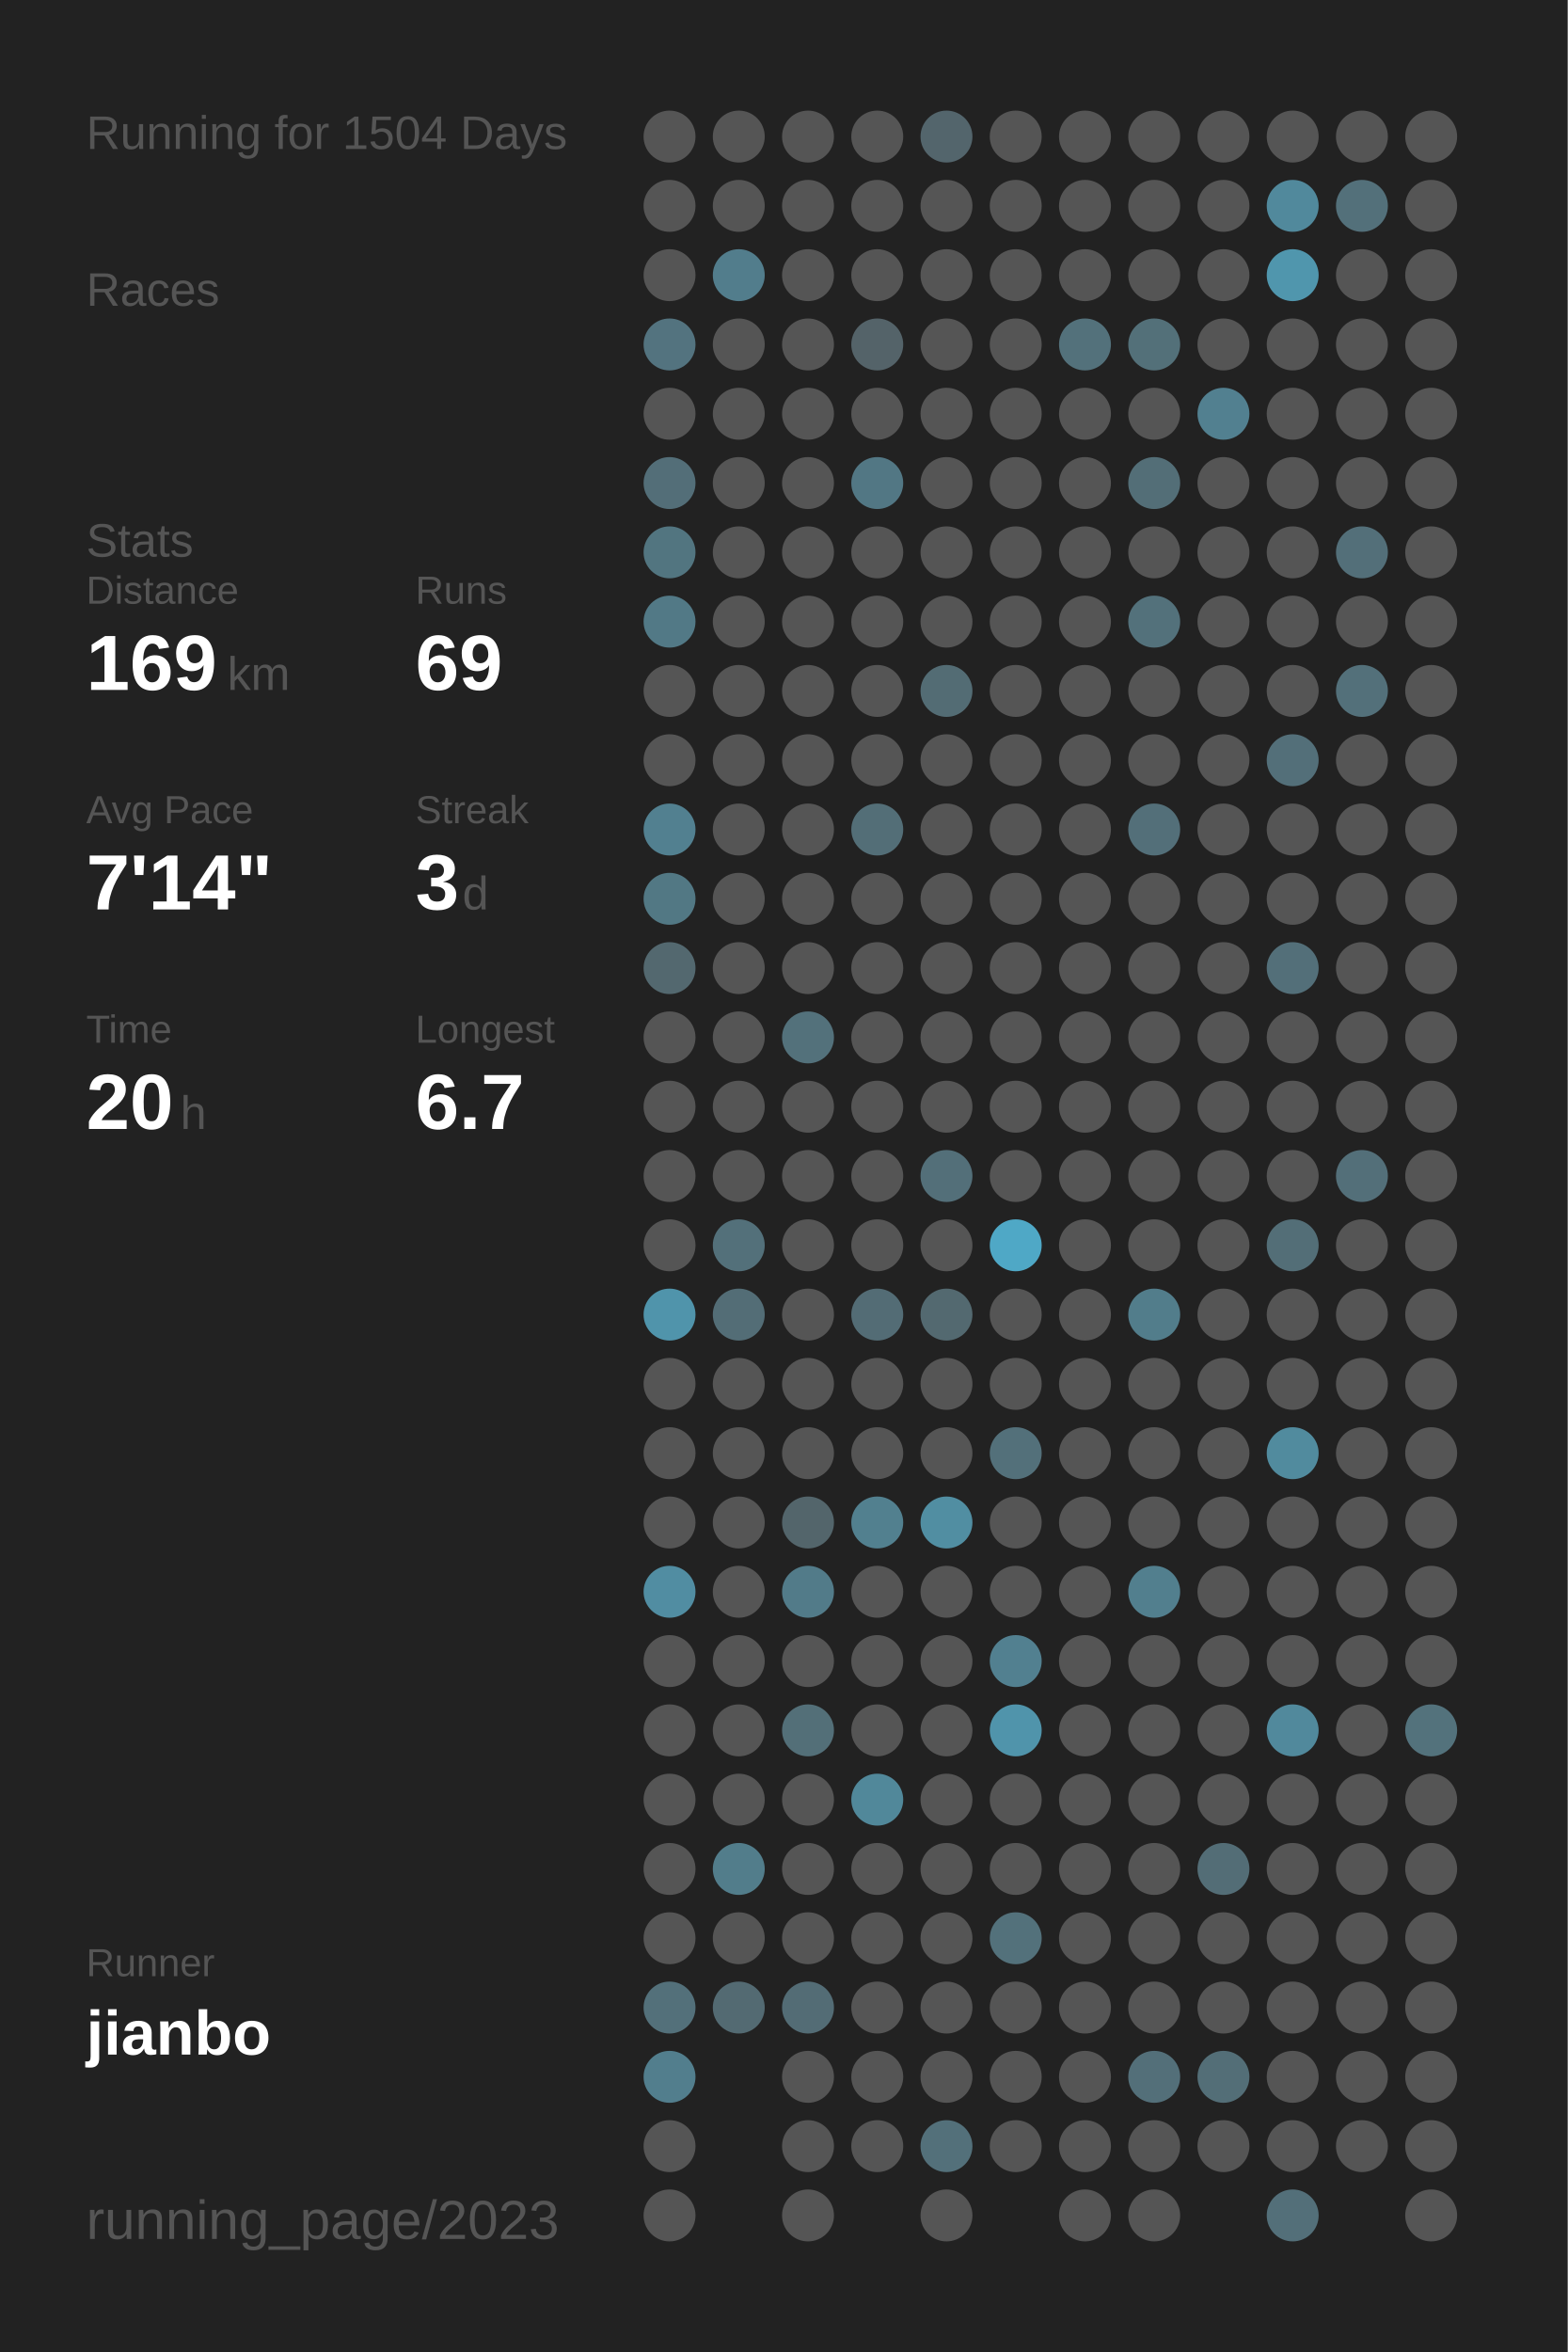
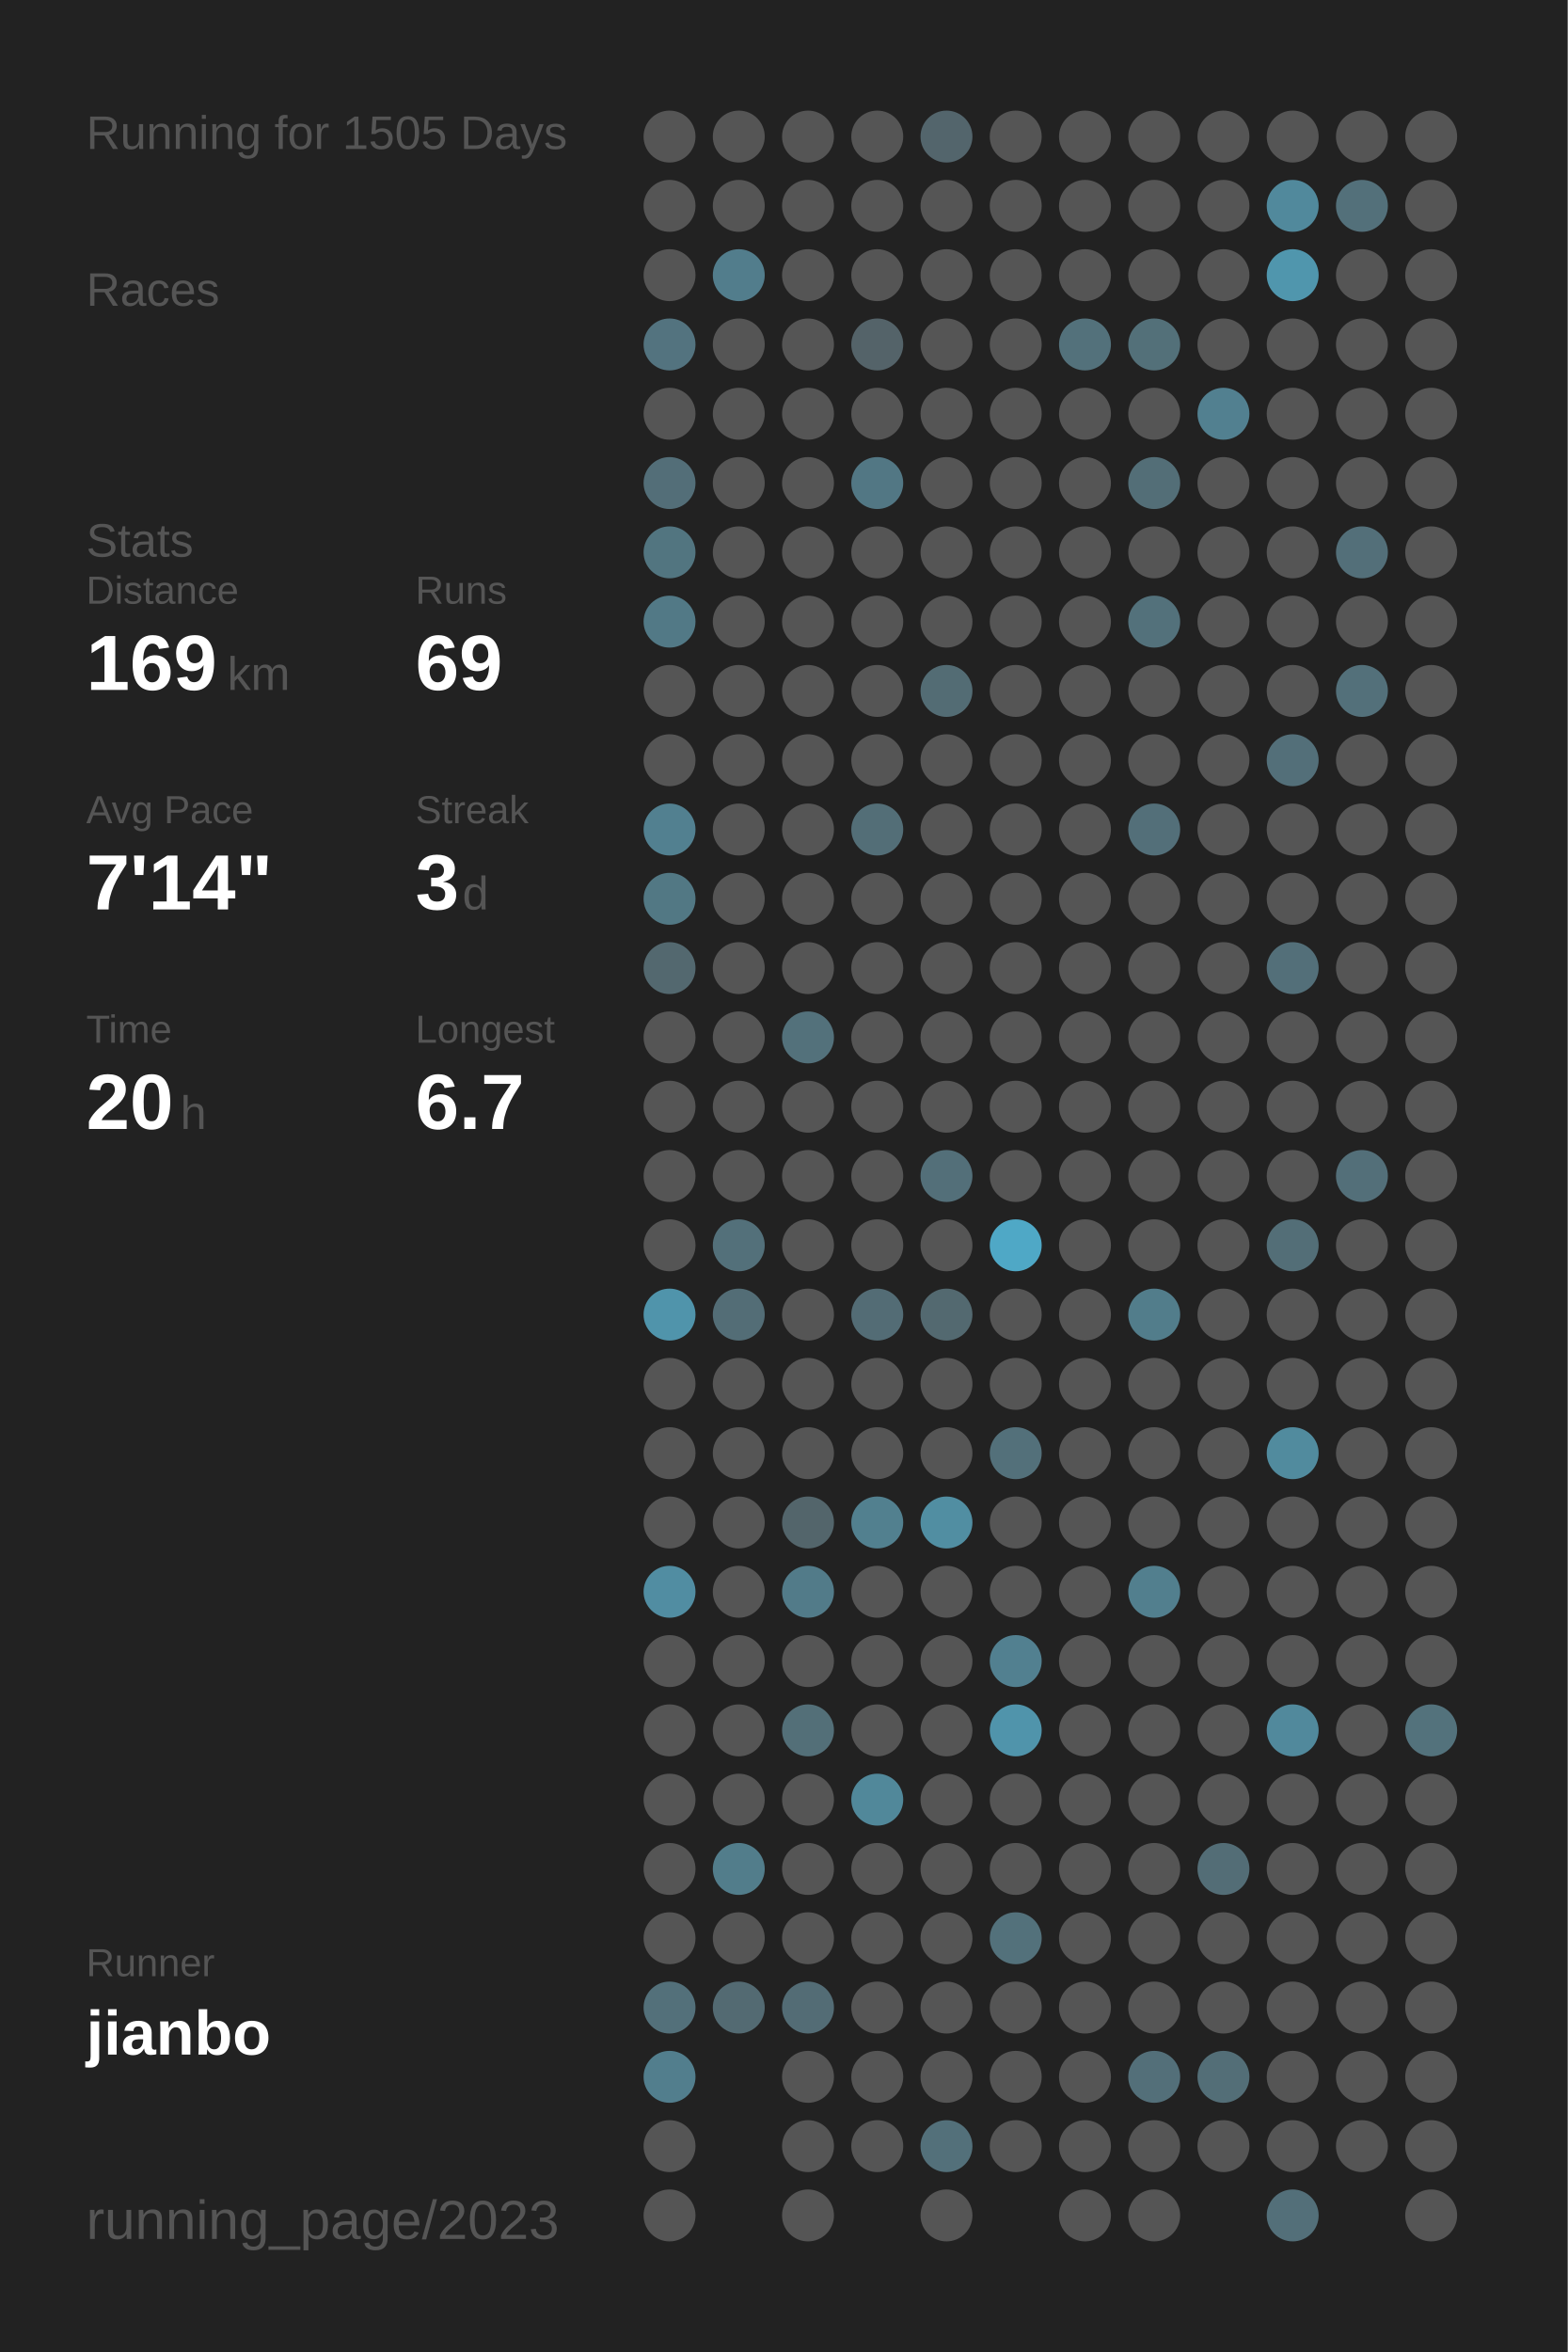
<svg xmlns="http://www.w3.org/2000/svg" baseProfile="full" height="300mm" version="1.1" viewBox="0,0,200,300" width="200mm">
  <defs />
  <rect fill="#222222" height="300" width="200" x="0" y="0" />
-   <text fill="#555555" style="font-size:6px; font-family:Arial;" x="11" y="19">Running for 1504 Days</text>
+   <text fill="#555555" style="font-size:6px; font-family:Arial;" x="11" y="19">Running for 1505 Days</text>
  <text fill="#555555" style="font-size:6px; font-family:Arial;" x="11" y="39">Races</text>
  <text fill="#555555" style="font-size:6px; font-family:Arial;" x="11" y="71">Stats</text>
  <text fill="#555555" style="font-size:5px; font-family:Arial;" x="11" y="77">Distance</text>
  <text fill="#FFFFFF" style="font-size:10px; font-family:Arial; font-weight:bold;" x="11" y="88">169</text>
  <text fill="#555555" style="font-size:6px; font-family:Arial;" x="29" y="88">km</text>
  <text fill="#555555" style="font-size:5px; font-family:Arial;" x="53" y="77">Runs</text>
  <text fill="#FFFFFF" style="font-size:10px; font-family:Arial; font-weight:bold;" x="53" y="88">69</text>
  <text fill="#555555" style="font-size:5px; font-family:Arial;" x="11" y="105">Avg Pace</text>
  <text fill="#FFFFFF" style="font-size:10px; font-family:Arial; font-weight:bold;" x="11" y="116">7'14"</text>
  <text fill="#555555" style="font-size:5px; font-family:Arial;" x="53" y="105">Streak</text>
  <text fill="#FFFFFF" style="font-size:10px; font-family:Arial; font-weight:bold;" x="53" y="116">3</text>
  <text fill="#555555" style="font-size:6px; font-family:Arial;" x="59" y="116">d</text>
  <text fill="#555555" style="font-size:5px; font-family:Arial;" x="11" y="133">Time</text>
  <text fill="#FFFFFF" style="font-size:10px; font-family:Arial; font-weight:bold;" x="11" y="144">20</text>
  <text fill="#555555" style="font-size:6px; font-family:Arial;" x="23" y="144">h</text>
  <text fill="#555555" style="font-size:5px; font-family:Arial;" x="53" y="133">Longest</text>
  <text fill="#FFFFFF" style="font-size:10px; font-family:Arial; font-weight:bold;" x="53" y="144">6.7</text>
  <text fill="#555555" style="font-size:5px; font-family:Arial;" x="11" y="252.065">Runner</text>
  <text fill="#FFFFFF" style="font-size:8px; font-family:Arial; font-weight:bold;" x="11" y="262.065">jianbo</text>
  <text fill="#555555" style="font-size:7px; font-family:Arial;" x="11" y="285.581">running_page/2023</text>
  <circle cx="85.417" cy="17.419" fill="#555555" r="3.312" />
  <circle cx="85.417" cy="26.258" fill="#555555" r="3.312" />
  <circle cx="85.417" cy="35.097" fill="#555555" r="3.312" />
  <circle cx="85.417" cy="43.935" fill="#53737f" r="3.312" />
  <circle cx="85.417" cy="52.774" fill="#555555" r="3.312" />
  <circle cx="85.417" cy="61.613" fill="#536e78" r="3.312" />
  <circle cx="85.417" cy="70.452" fill="#527580" r="3.312" />
  <circle cx="85.417" cy="79.29" fill="#527986" r="3.312" />
  <circle cx="85.417" cy="88.129" fill="#555555" r="3.312" />
  <circle cx="85.417" cy="96.968" fill="#555555" r="3.312" />
  <circle cx="85.417" cy="105.806" fill="#528090" r="3.312" />
  <circle cx="85.417" cy="114.645" fill="#527884" r="3.312" />
  <circle cx="85.417" cy="123.484" fill="#53686f" r="3.312" />
  <circle cx="85.417" cy="132.323" fill="#555555" r="3.312" />
  <circle cx="85.417" cy="141.161" fill="#555555" r="3.312" />
  <circle cx="85.417" cy="150" fill="#555555" r="3.312" />
  <circle cx="85.417" cy="158.839" fill="#555555" r="3.312" />
  <circle cx="85.417" cy="167.677" fill="#5094ab" r="3.312" />
  <circle cx="85.417" cy="176.516" fill="#555555" r="3.312" />
  <circle cx="85.417" cy="185.355" fill="#555555" r="3.312" />
  <circle cx="85.417" cy="194.194" fill="#555555" r="3.312" />
  <circle cx="85.417" cy="203.032" fill="#518da2" r="3.312" />
  <circle cx="85.417" cy="211.871" fill="#555555" r="3.312" />
  <circle cx="85.417" cy="220.71" fill="#555555" r="3.312" />
  <circle cx="85.417" cy="229.548" fill="#555555" r="3.312" />
  <circle cx="85.417" cy="238.387" fill="#555555" r="3.312" />
  <circle cx="85.417" cy="247.226" fill="#555555" r="3.312" />
  <circle cx="85.417" cy="256.065" fill="#53707a" r="3.312" />
  <circle cx="85.417" cy="264.903" fill="#527e8d" r="3.312" />
  <circle cx="85.417" cy="273.742" fill="#555555" r="3.312" />
  <circle cx="85.417" cy="282.581" fill="#555555" r="3.312" />
  <circle cx="94.25" cy="17.419" fill="#555555" r="3.312" />
  <circle cx="94.25" cy="26.258" fill="#555555" r="3.312" />
  <circle cx="94.25" cy="35.097" fill="#527d8c" r="3.312" />
  <circle cx="94.25" cy="43.935" fill="#555555" r="3.312" />
  <circle cx="94.25" cy="52.774" fill="#555555" r="3.312" />
  <circle cx="94.25" cy="61.613" fill="#555555" r="3.312" />
  <circle cx="94.25" cy="70.452" fill="#555555" r="3.312" />
  <circle cx="94.25" cy="79.29" fill="#555555" r="3.312" />
  <circle cx="94.25" cy="88.129" fill="#555555" r="3.312" />
  <circle cx="94.25" cy="96.968" fill="#555555" r="3.312" />
  <circle cx="94.25" cy="105.806" fill="#555555" r="3.312" />
  <circle cx="94.25" cy="114.645" fill="#555555" r="3.312" />
  <circle cx="94.25" cy="123.484" fill="#555555" r="3.312" />
  <circle cx="94.25" cy="132.323" fill="#555555" r="3.312" />
  <circle cx="94.25" cy="141.161" fill="#555555" r="3.312" />
  <circle cx="94.25" cy="150" fill="#555555" r="3.312" />
  <circle cx="94.25" cy="158.839" fill="#53707a" r="3.312" />
  <circle cx="94.25" cy="167.677" fill="#536d76" r="3.312" />
  <circle cx="94.25" cy="176.516" fill="#555555" r="3.312" />
  <circle cx="94.25" cy="185.355" fill="#555555" r="3.312" />
  <circle cx="94.25" cy="194.194" fill="#555555" r="3.312" />
  <circle cx="94.25" cy="203.032" fill="#555555" r="3.312" />
  <circle cx="94.25" cy="211.871" fill="#555555" r="3.312" />
  <circle cx="94.25" cy="220.71" fill="#555555" r="3.312" />
  <circle cx="94.25" cy="229.548" fill="#555555" r="3.312" />
  <circle cx="94.25" cy="238.387" fill="#527d8b" r="3.312" />
  <circle cx="94.25" cy="247.226" fill="#555555" r="3.312" />
  <circle cx="94.25" cy="256.065" fill="#536a72" r="3.312" />
  <circle cx="103.083" cy="17.419" fill="#555555" r="3.312" />
  <circle cx="103.083" cy="26.258" fill="#555555" r="3.312" />
  <circle cx="103.083" cy="35.097" fill="#555555" r="3.312" />
  <circle cx="103.083" cy="43.935" fill="#555555" r="3.312" />
  <circle cx="103.083" cy="52.774" fill="#555555" r="3.312" />
  <circle cx="103.083" cy="61.613" fill="#555555" r="3.312" />
  <circle cx="103.083" cy="70.452" fill="#555555" r="3.312" />
  <circle cx="103.083" cy="79.29" fill="#555555" r="3.312" />
  <circle cx="103.083" cy="88.129" fill="#555555" r="3.312" />
  <circle cx="103.083" cy="96.968" fill="#555555" r="3.312" />
  <circle cx="103.083" cy="105.806" fill="#555555" r="3.312" />
  <circle cx="103.083" cy="114.645" fill="#555555" r="3.312" />
  <circle cx="103.083" cy="123.484" fill="#555555" r="3.312" />
  <circle cx="103.083" cy="132.323" fill="#53717b" r="3.312" />
  <circle cx="103.083" cy="141.161" fill="#555555" r="3.312" />
  <circle cx="103.083" cy="150" fill="#555555" r="3.312" />
  <circle cx="103.083" cy="158.839" fill="#555555" r="3.312" />
  <circle cx="103.083" cy="167.677" fill="#555555" r="3.312" />
  <circle cx="103.083" cy="176.516" fill="#555555" r="3.312" />
  <circle cx="103.083" cy="185.355" fill="#555555" r="3.312" />
  <circle cx="103.083" cy="194.194" fill="#53656b" r="3.312" />
  <circle cx="103.083" cy="203.032" fill="#527b89" r="3.312" />
  <circle cx="103.083" cy="211.871" fill="#555555" r="3.312" />
  <circle cx="103.083" cy="220.71" fill="#536f78" r="3.312" />
  <circle cx="103.083" cy="229.548" fill="#555555" r="3.312" />
  <circle cx="103.083" cy="238.387" fill="#555555" r="3.312" />
  <circle cx="103.083" cy="247.226" fill="#555555" r="3.312" />
  <circle cx="103.083" cy="256.065" fill="#536c75" r="3.312" />
  <circle cx="103.083" cy="264.903" fill="#555555" r="3.312" />
  <circle cx="103.083" cy="273.742" fill="#555555" r="3.312" />
  <circle cx="103.083" cy="282.581" fill="#555555" r="3.312" />
  <circle cx="111.917" cy="17.419" fill="#555555" r="3.312" />
  <circle cx="111.917" cy="26.258" fill="#555555" r="3.312" />
  <circle cx="111.917" cy="35.097" fill="#555555" r="3.312" />
  <circle cx="111.917" cy="43.935" fill="#546369" r="3.312" />
  <circle cx="111.917" cy="52.774" fill="#555555" r="3.312" />
  <circle cx="111.917" cy="61.613" fill="#527784" r="3.312" />
  <circle cx="111.917" cy="70.452" fill="#555555" r="3.312" />
  <circle cx="111.917" cy="79.29" fill="#555555" r="3.312" />
  <circle cx="111.917" cy="88.129" fill="#555555" r="3.312" />
  <circle cx="111.917" cy="96.968" fill="#555555" r="3.312" />
  <circle cx="111.917" cy="105.806" fill="#536e77" r="3.312" />
  <circle cx="111.917" cy="114.645" fill="#555555" r="3.312" />
  <circle cx="111.917" cy="123.484" fill="#555555" r="3.312" />
  <circle cx="111.917" cy="132.323" fill="#555555" r="3.312" />
  <circle cx="111.917" cy="141.161" fill="#555555" r="3.312" />
  <circle cx="111.917" cy="150" fill="#555555" r="3.312" />
  <circle cx="111.917" cy="158.839" fill="#555555" r="3.312" />
  <circle cx="111.917" cy="167.677" fill="#536c75" r="3.312" />
  <circle cx="111.917" cy="176.516" fill="#555555" r="3.312" />
  <circle cx="111.917" cy="185.355" fill="#555555" r="3.312" />
  <circle cx="111.917" cy="194.194" fill="#52808f" r="3.312" />
  <circle cx="111.917" cy="203.032" fill="#555555" r="3.312" />
  <circle cx="111.917" cy="211.871" fill="#555555" r="3.312" />
  <circle cx="111.917" cy="220.71" fill="#555555" r="3.312" />
  <circle cx="111.917" cy="229.548" fill="#51889a" r="3.312" />
  <circle cx="111.917" cy="238.387" fill="#555555" r="3.312" />
  <circle cx="111.917" cy="247.226" fill="#555555" r="3.312" />
  <circle cx="111.917" cy="256.065" fill="#555555" r="3.312" />
  <circle cx="111.917" cy="264.903" fill="#555555" r="3.312" />
  <circle cx="111.917" cy="273.742" fill="#555555" r="3.312" />
  <circle cx="120.75" cy="17.419" fill="#53656c" r="3.312" />
  <circle cx="120.75" cy="26.258" fill="#555555" r="3.312" />
  <circle cx="120.75" cy="35.097" fill="#555555" r="3.312" />
  <circle cx="120.75" cy="43.935" fill="#555555" r="3.312" />
  <circle cx="120.75" cy="52.774" fill="#555555" r="3.312" />
  <circle cx="120.75" cy="61.613" fill="#555555" r="3.312" />
  <circle cx="120.75" cy="70.452" fill="#555555" r="3.312" />
  <circle cx="120.75" cy="79.29" fill="#555555" r="3.312" />
  <circle cx="120.75" cy="88.129" fill="#536c74" r="3.312" />
  <circle cx="120.75" cy="96.968" fill="#555555" r="3.312" />
  <circle cx="120.75" cy="105.806" fill="#555555" r="3.312" />
  <circle cx="120.75" cy="114.645" fill="#555555" r="3.312" />
  <circle cx="120.75" cy="123.484" fill="#555555" r="3.312" />
  <circle cx="120.75" cy="132.323" fill="#555555" r="3.312" />
  <circle cx="120.75" cy="141.161" fill="#555555" r="3.312" />
  <circle cx="120.75" cy="150" fill="#536f79" r="3.312" />
  <circle cx="120.75" cy="158.839" fill="#555555" r="3.312" />
  <circle cx="120.75" cy="167.677" fill="#536970" r="3.312" />
  <circle cx="120.75" cy="176.516" fill="#555555" r="3.312" />
  <circle cx="120.75" cy="185.355" fill="#555555" r="3.312" />
  <circle cx="120.75" cy="194.194" fill="#518ea2" r="3.312" />
  <circle cx="120.75" cy="203.032" fill="#555555" r="3.312" />
  <circle cx="120.75" cy="211.871" fill="#555555" r="3.312" />
  <circle cx="120.75" cy="220.71" fill="#555555" r="3.312" />
  <circle cx="120.75" cy="229.548" fill="#555555" r="3.312" />
  <circle cx="120.75" cy="238.387" fill="#555555" r="3.312" />
  <circle cx="120.75" cy="247.226" fill="#555555" r="3.312" />
  <circle cx="120.75" cy="256.065" fill="#555555" r="3.312" />
  <circle cx="120.75" cy="264.903" fill="#555555" r="3.312" />
  <circle cx="120.75" cy="273.742" fill="#53707a" r="3.312" />
  <circle cx="120.75" cy="282.581" fill="#555555" r="3.312" />
  <circle cx="129.583" cy="17.419" fill="#555555" r="3.312" />
  <circle cx="129.583" cy="26.258" fill="#555555" r="3.312" />
  <circle cx="129.583" cy="35.097" fill="#555555" r="3.312" />
  <circle cx="129.583" cy="43.935" fill="#555555" r="3.312" />
  <circle cx="129.583" cy="52.774" fill="#555555" r="3.312" />
  <circle cx="129.583" cy="61.613" fill="#555555" r="3.312" />
  <circle cx="129.583" cy="70.452" fill="#555555" r="3.312" />
  <circle cx="129.583" cy="79.29" fill="#555555" r="3.312" />
  <circle cx="129.583" cy="88.129" fill="#555555" r="3.312" />
  <circle cx="129.583" cy="96.968" fill="#555555" r="3.312" />
  <circle cx="129.583" cy="105.806" fill="#555555" r="3.312" />
  <circle cx="129.583" cy="114.645" fill="#555555" r="3.312" />
  <circle cx="129.583" cy="123.484" fill="#555555" r="3.312" />
  <circle cx="129.583" cy="132.323" fill="#555555" r="3.312" />
  <circle cx="129.583" cy="141.161" fill="#555555" r="3.312" />
  <circle cx="129.583" cy="150" fill="#555555" r="3.312" />
  <circle cx="129.583" cy="158.839" fill="#4fa8c6" r="3.312" />
  <circle cx="129.583" cy="167.677" fill="#555555" r="3.312" />
  <circle cx="129.583" cy="176.516" fill="#555555" r="3.312" />
  <circle cx="129.583" cy="185.355" fill="#53707a" r="3.312" />
  <circle cx="129.583" cy="194.194" fill="#555555" r="3.312" />
  <circle cx="129.583" cy="203.032" fill="#555555" r="3.312" />
  <circle cx="129.583" cy="211.871" fill="#528090" r="3.312" />
  <circle cx="129.583" cy="220.71" fill="#5094ab" r="3.312" />
  <circle cx="129.583" cy="229.548" fill="#555555" r="3.312" />
  <circle cx="129.583" cy="238.387" fill="#555555" r="3.312" />
  <circle cx="129.583" cy="247.226" fill="#53717b" r="3.312" />
  <circle cx="129.583" cy="256.065" fill="#555555" r="3.312" />
  <circle cx="129.583" cy="264.903" fill="#555555" r="3.312" />
  <circle cx="129.583" cy="273.742" fill="#555555" r="3.312" />
  <circle cx="138.417" cy="17.419" fill="#555555" r="3.312" />
  <circle cx="138.417" cy="26.258" fill="#555555" r="3.312" />
  <circle cx="138.417" cy="35.097" fill="#555555" r="3.312" />
  <circle cx="138.417" cy="43.935" fill="#53717b" r="3.312" />
  <circle cx="138.417" cy="52.774" fill="#555555" r="3.312" />
  <circle cx="138.417" cy="61.613" fill="#555555" r="3.312" />
  <circle cx="138.417" cy="70.452" fill="#555555" r="3.312" />
  <circle cx="138.417" cy="79.29" fill="#555555" r="3.312" />
  <circle cx="138.417" cy="88.129" fill="#555555" r="3.312" />
  <circle cx="138.417" cy="96.968" fill="#555555" r="3.312" />
  <circle cx="138.417" cy="105.806" fill="#555555" r="3.312" />
  <circle cx="138.417" cy="114.645" fill="#555555" r="3.312" />
  <circle cx="138.417" cy="123.484" fill="#555555" r="3.312" />
  <circle cx="138.417" cy="132.323" fill="#555555" r="3.312" />
  <circle cx="138.417" cy="141.161" fill="#555555" r="3.312" />
  <circle cx="138.417" cy="150" fill="#555555" r="3.312" />
  <circle cx="138.417" cy="158.839" fill="#555555" r="3.312" />
  <circle cx="138.417" cy="167.677" fill="#555555" r="3.312" />
  <circle cx="138.417" cy="176.516" fill="#555555" r="3.312" />
  <circle cx="138.417" cy="185.355" fill="#555555" r="3.312" />
  <circle cx="138.417" cy="194.194" fill="#555555" r="3.312" />
  <circle cx="138.417" cy="203.032" fill="#555555" r="3.312" />
  <circle cx="138.417" cy="211.871" fill="#555555" r="3.312" />
  <circle cx="138.417" cy="220.71" fill="#555555" r="3.312" />
  <circle cx="138.417" cy="229.548" fill="#555555" r="3.312" />
  <circle cx="138.417" cy="238.387" fill="#555555" r="3.312" />
  <circle cx="138.417" cy="247.226" fill="#555555" r="3.312" />
  <circle cx="138.417" cy="256.065" fill="#555555" r="3.312" />
  <circle cx="138.417" cy="264.903" fill="#555555" r="3.312" />
  <circle cx="138.417" cy="273.742" fill="#555555" r="3.312" />
  <circle cx="138.417" cy="282.581" fill="#555555" r="3.312" />
  <circle cx="147.25" cy="17.419" fill="#555555" r="3.312" />
  <circle cx="147.25" cy="26.258" fill="#555555" r="3.312" />
  <circle cx="147.25" cy="35.097" fill="#555555" r="3.312" />
  <circle cx="147.25" cy="43.935" fill="#537079" r="3.312" />
  <circle cx="147.25" cy="52.774" fill="#555555" r="3.312" />
  <circle cx="147.25" cy="61.613" fill="#536e77" r="3.312" />
  <circle cx="147.25" cy="70.452" fill="#555555" r="3.312" />
  <circle cx="147.25" cy="79.29" fill="#53717b" r="3.312" />
  <circle cx="147.25" cy="88.129" fill="#555555" r="3.312" />
  <circle cx="147.25" cy="96.968" fill="#555555" r="3.312" />
  <circle cx="147.25" cy="105.806" fill="#536f79" r="3.312" />
  <circle cx="147.25" cy="114.645" fill="#555555" r="3.312" />
  <circle cx="147.25" cy="123.484" fill="#555555" r="3.312" />
  <circle cx="147.25" cy="132.323" fill="#555555" r="3.312" />
  <circle cx="147.25" cy="141.161" fill="#555555" r="3.312" />
  <circle cx="147.25" cy="150" fill="#555555" r="3.312" />
  <circle cx="147.25" cy="158.839" fill="#555555" r="3.312" />
  <circle cx="147.25" cy="167.677" fill="#527d8b" r="3.312" />
  <circle cx="147.25" cy="176.516" fill="#555555" r="3.312" />
  <circle cx="147.25" cy="185.355" fill="#555555" r="3.312" />
  <circle cx="147.25" cy="194.194" fill="#555555" r="3.312" />
  <circle cx="147.25" cy="203.032" fill="#527f8e" r="3.312" />
  <circle cx="147.25" cy="211.871" fill="#555555" r="3.312" />
  <circle cx="147.25" cy="220.71" fill="#555555" r="3.312" />
  <circle cx="147.25" cy="229.548" fill="#555555" r="3.312" />
  <circle cx="147.25" cy="238.387" fill="#555555" r="3.312" />
  <circle cx="147.25" cy="247.226" fill="#555555" r="3.312" />
  <circle cx="147.25" cy="256.065" fill="#555555" r="3.312" />
  <circle cx="147.25" cy="264.903" fill="#536f79" r="3.312" />
  <circle cx="147.25" cy="273.742" fill="#555555" r="3.312" />
  <circle cx="147.25" cy="282.581" fill="#555555" r="3.312" />
  <circle cx="156.083" cy="17.419" fill="#555555" r="3.312" />
  <circle cx="156.083" cy="26.258" fill="#555555" r="3.312" />
  <circle cx="156.083" cy="35.097" fill="#555555" r="3.312" />
  <circle cx="156.083" cy="43.935" fill="#555555" r="3.312" />
  <circle cx="156.083" cy="52.774" fill="#528090" r="3.312" />
  <circle cx="156.083" cy="61.613" fill="#555555" r="3.312" />
  <circle cx="156.083" cy="70.452" fill="#555555" r="3.312" />
  <circle cx="156.083" cy="79.29" fill="#555555" r="3.312" />
  <circle cx="156.083" cy="88.129" fill="#555555" r="3.312" />
  <circle cx="156.083" cy="96.968" fill="#555555" r="3.312" />
  <circle cx="156.083" cy="105.806" fill="#555555" r="3.312" />
  <circle cx="156.083" cy="114.645" fill="#555555" r="3.312" />
  <circle cx="156.083" cy="123.484" fill="#555555" r="3.312" />
  <circle cx="156.083" cy="132.323" fill="#555555" r="3.312" />
  <circle cx="156.083" cy="141.161" fill="#555555" r="3.312" />
  <circle cx="156.083" cy="150" fill="#555555" r="3.312" />
  <circle cx="156.083" cy="158.839" fill="#555555" r="3.312" />
  <circle cx="156.083" cy="167.677" fill="#555555" r="3.312" />
  <circle cx="156.083" cy="176.516" fill="#555555" r="3.312" />
  <circle cx="156.083" cy="185.355" fill="#555555" r="3.312" />
  <circle cx="156.083" cy="194.194" fill="#555555" r="3.312" />
  <circle cx="156.083" cy="203.032" fill="#555555" r="3.312" />
  <circle cx="156.083" cy="211.871" fill="#555555" r="3.312" />
  <circle cx="156.083" cy="220.71" fill="#555555" r="3.312" />
  <circle cx="156.083" cy="229.548" fill="#555555" r="3.312" />
  <circle cx="156.083" cy="238.387" fill="#536d76" r="3.312" />
  <circle cx="156.083" cy="247.226" fill="#555555" r="3.312" />
  <circle cx="156.083" cy="256.065" fill="#555555" r="3.312" />
  <circle cx="156.083" cy="264.903" fill="#536e77" r="3.312" />
  <circle cx="156.083" cy="273.742" fill="#555555" r="3.312" />
  <circle cx="164.917" cy="17.419" fill="#555555" r="3.312" />
  <circle cx="164.917" cy="26.258" fill="#51899c" r="3.312" />
  <circle cx="164.917" cy="35.097" fill="#5096ad" r="3.312" />
  <circle cx="164.917" cy="43.935" fill="#555555" r="3.312" />
  <circle cx="164.917" cy="52.774" fill="#555555" r="3.312" />
  <circle cx="164.917" cy="61.613" fill="#555555" r="3.312" />
  <circle cx="164.917" cy="70.452" fill="#555555" r="3.312" />
  <circle cx="164.917" cy="79.29" fill="#555555" r="3.312" />
  <circle cx="164.917" cy="88.129" fill="#555555" r="3.312" />
  <circle cx="164.917" cy="96.968" fill="#536f79" r="3.312" />
  <circle cx="164.917" cy="105.806" fill="#555555" r="3.312" />
  <circle cx="164.917" cy="114.645" fill="#555555" r="3.312" />
  <circle cx="164.917" cy="123.484" fill="#536f79" r="3.312" />
  <circle cx="164.917" cy="132.323" fill="#555555" r="3.312" />
  <circle cx="164.917" cy="141.161" fill="#555555" r="3.312" />
  <circle cx="164.917" cy="150" fill="#555555" r="3.312" />
  <circle cx="164.917" cy="158.839" fill="#536e77" r="3.312" />
  <circle cx="164.917" cy="167.677" fill="#555555" r="3.312" />
  <circle cx="164.917" cy="176.516" fill="#555555" r="3.312" />
  <circle cx="164.917" cy="185.355" fill="#518b9e" r="3.312" />
  <circle cx="164.917" cy="194.194" fill="#555555" r="3.312" />
  <circle cx="164.917" cy="203.032" fill="#555555" r="3.312" />
  <circle cx="164.917" cy="211.871" fill="#555555" r="3.312" />
  <circle cx="164.917" cy="220.71" fill="#51899c" r="3.312" />
  <circle cx="164.917" cy="229.548" fill="#555555" r="3.312" />
  <circle cx="164.917" cy="238.387" fill="#555555" r="3.312" />
  <circle cx="164.917" cy="247.226" fill="#555555" r="3.312" />
  <circle cx="164.917" cy="256.065" fill="#555555" r="3.312" />
  <circle cx="164.917" cy="264.903" fill="#555555" r="3.312" />
  <circle cx="164.917" cy="273.742" fill="#555555" r="3.312" />
  <circle cx="164.917" cy="282.581" fill="#536f79" r="3.312" />
  <circle cx="173.75" cy="17.419" fill="#555555" r="3.312" />
  <circle cx="173.75" cy="26.258" fill="#53707a" r="3.312" />
  <circle cx="173.75" cy="35.097" fill="#555555" r="3.312" />
  <circle cx="173.75" cy="43.935" fill="#555555" r="3.312" />
  <circle cx="173.75" cy="52.774" fill="#555555" r="3.312" />
  <circle cx="173.75" cy="61.613" fill="#555555" r="3.312" />
  <circle cx="173.75" cy="70.452" fill="#536f79" r="3.312" />
  <circle cx="173.75" cy="79.29" fill="#555555" r="3.312" />
  <circle cx="173.75" cy="88.129" fill="#53707a" r="3.312" />
  <circle cx="173.75" cy="96.968" fill="#555555" r="3.312" />
  <circle cx="173.75" cy="105.806" fill="#555555" r="3.312" />
  <circle cx="173.75" cy="114.645" fill="#555555" r="3.312" />
  <circle cx="173.75" cy="123.484" fill="#555555" r="3.312" />
  <circle cx="173.75" cy="132.323" fill="#555555" r="3.312" />
  <circle cx="173.75" cy="141.161" fill="#555555" r="3.312" />
  <circle cx="173.75" cy="150" fill="#536f79" r="3.312" />
  <circle cx="173.75" cy="158.839" fill="#555555" r="3.312" />
  <circle cx="173.75" cy="167.677" fill="#555555" r="3.312" />
  <circle cx="173.75" cy="176.516" fill="#555555" r="3.312" />
  <circle cx="173.75" cy="185.355" fill="#555555" r="3.312" />
  <circle cx="173.75" cy="194.194" fill="#555555" r="3.312" />
  <circle cx="173.75" cy="203.032" fill="#555555" r="3.312" />
  <circle cx="173.75" cy="211.871" fill="#555555" r="3.312" />
  <circle cx="173.75" cy="220.71" fill="#555555" r="3.312" />
  <circle cx="173.75" cy="229.548" fill="#555555" r="3.312" />
  <circle cx="173.75" cy="238.387" fill="#555555" r="3.312" />
  <circle cx="173.75" cy="247.226" fill="#555555" r="3.312" />
  <circle cx="173.75" cy="256.065" fill="#555555" r="3.312" />
  <circle cx="173.75" cy="264.903" fill="#555555" r="3.312" />
  <circle cx="173.75" cy="273.742" fill="#555555" r="3.312" />
  <circle cx="182.583" cy="17.419" fill="#555555" r="3.312" />
  <circle cx="182.583" cy="26.258" fill="#555555" r="3.312" />
  <circle cx="182.583" cy="35.097" fill="#555555" r="3.312" />
  <circle cx="182.583" cy="43.935" fill="#555555" r="3.312" />
  <circle cx="182.583" cy="52.774" fill="#555555" r="3.312" />
  <circle cx="182.583" cy="61.613" fill="#555555" r="3.312" />
  <circle cx="182.583" cy="70.452" fill="#555555" r="3.312" />
  <circle cx="182.583" cy="79.29" fill="#555555" r="3.312" />
  <circle cx="182.583" cy="88.129" fill="#555555" r="3.312" />
  <circle cx="182.583" cy="96.968" fill="#555555" r="3.312" />
  <circle cx="182.583" cy="105.806" fill="#555555" r="3.312" />
  <circle cx="182.583" cy="114.645" fill="#555555" r="3.312" />
  <circle cx="182.583" cy="123.484" fill="#555555" r="3.312" />
  <circle cx="182.583" cy="132.323" fill="#555555" r="3.312" />
  <circle cx="182.583" cy="141.161" fill="#555555" r="3.312" />
  <circle cx="182.583" cy="150" fill="#555555" r="3.312" />
  <circle cx="182.583" cy="158.839" fill="#555555" r="3.312" />
  <circle cx="182.583" cy="167.677" fill="#555555" r="3.312" />
  <circle cx="182.583" cy="176.516" fill="#555555" r="3.312" />
  <circle cx="182.583" cy="185.355" fill="#555555" r="3.312" />
  <circle cx="182.583" cy="194.194" fill="#555555" r="3.312" />
  <circle cx="182.583" cy="203.032" fill="#555555" r="3.312" />
  <circle cx="182.583" cy="211.871" fill="#555555" r="3.312" />
  <circle cx="182.583" cy="220.71" fill="#53727c" r="3.312" />
  <circle cx="182.583" cy="229.548" fill="#555555" r="3.312" />
  <circle cx="182.583" cy="238.387" fill="#555555" r="3.312" />
  <circle cx="182.583" cy="247.226" fill="#555555" r="3.312" />
  <circle cx="182.583" cy="256.065" fill="#555555" r="3.312" />
  <circle cx="182.583" cy="264.903" fill="#555555" r="3.312" />
  <circle cx="182.583" cy="273.742" fill="#555555" r="3.312" />
  <circle cx="182.583" cy="282.581" fill="#555555" r="3.312" />
</svg>
